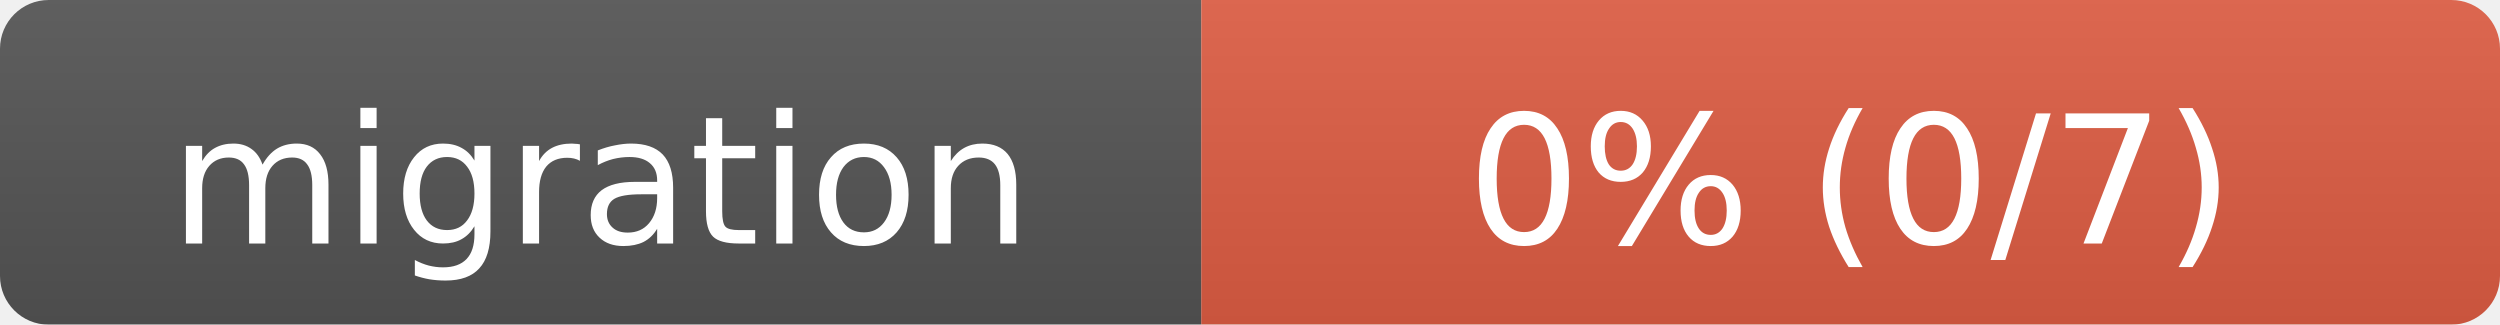
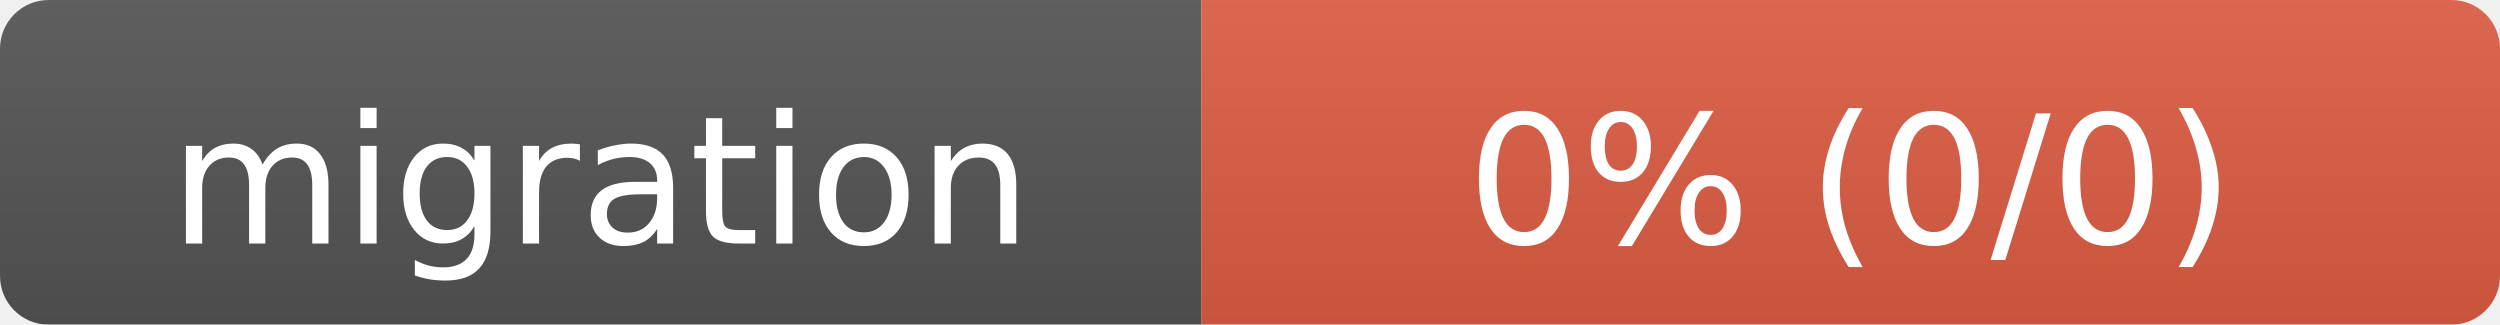
- <svg xmlns="http://www.w3.org/2000/svg" width="154" height="20" role="img" aria-label="migration: 0% (0/7)">
+ <svg xmlns="http://www.w3.org/2000/svg" width="154" height="20" role="img" aria-label="migration: 0% (0/0)">
  <linearGradient id="s" x2="0" y2="100%">
    <stop offset="0" stop-color="#bbb" stop-opacity=".1" />
    <stop offset="1" stop-opacity=".1" />
  </linearGradient>
  <mask id="m">
    <rect width="154" height="20" rx="3" fill="#fff" />
  </mask>
  <g mask="url(#m)">
    <rect width="74" height="20" fill="#555" />
    <rect x="74" width="80" height="20" fill="#e05d44" />
    <rect width="154" height="20" fill="url(#s)" />
  </g>
  <g fill="#fff" text-anchor="middle" font-family="Verdana,Geneva,DejaVu Sans,sans-serif" font-size="11">
    <text x="37" y="15">migration</text>
-     <text x="114" y="15">0% (0/7)</text>
+     <text x="114" y="15">0% (0/0)</text>
  </g>
</svg>
